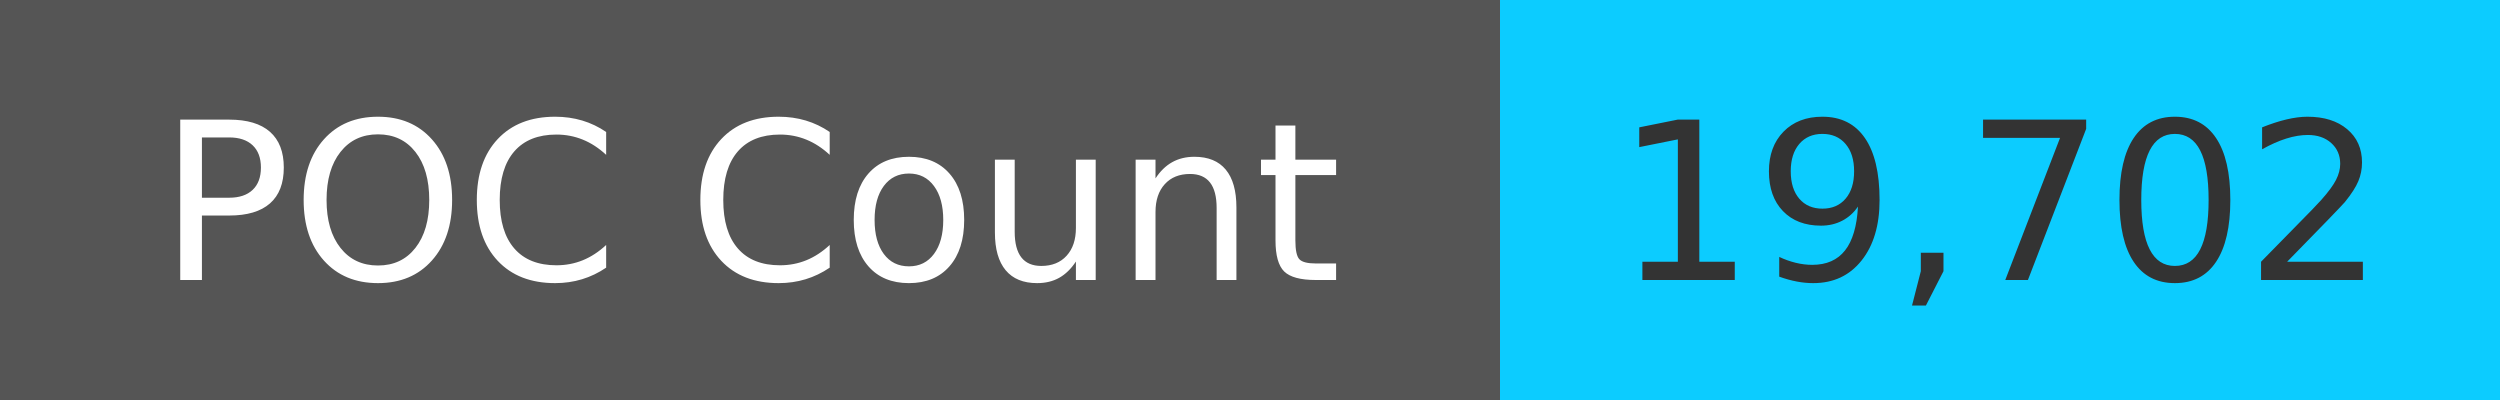
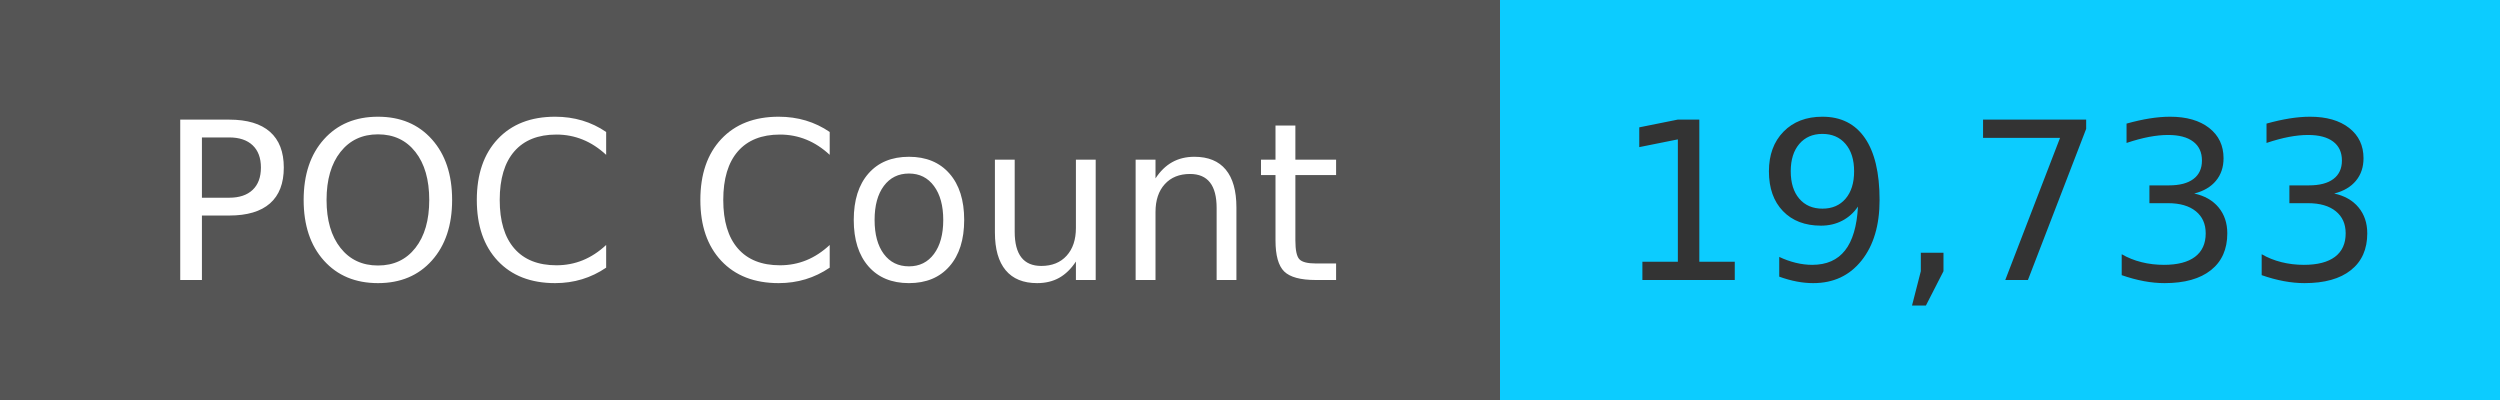
<svg xmlns="http://www.w3.org/2000/svg" width="125" height="20" role="img">
  <linearGradient id="s" x2="0" y2="100%">
    <stop offset="0" stop-color="#bbb" stop-opacity=".1" />
    <stop offset="1" stop-opacity=".1" />
  </linearGradient>
  <g>
    <rect width="75" height="20" fill="#555" />
    <rect x="75" width="267" height="20" fill="#0cccff" />
  </g>
  <g fill="#fff" text-anchor="middle" font-family="Verdana,Geneva,DejaVu Sans,sans-serif" text-rendering="geometricPrecision" font-size="110">
    <text x="375" y="140" transform="scale(.1)" fill="#fff">
            POC Count
        </text>
    <text x="1000" y="140" transform="scale(.1)" fill="#333">
-             19,702
+             19,733
        </text>
  </g>
</svg>
